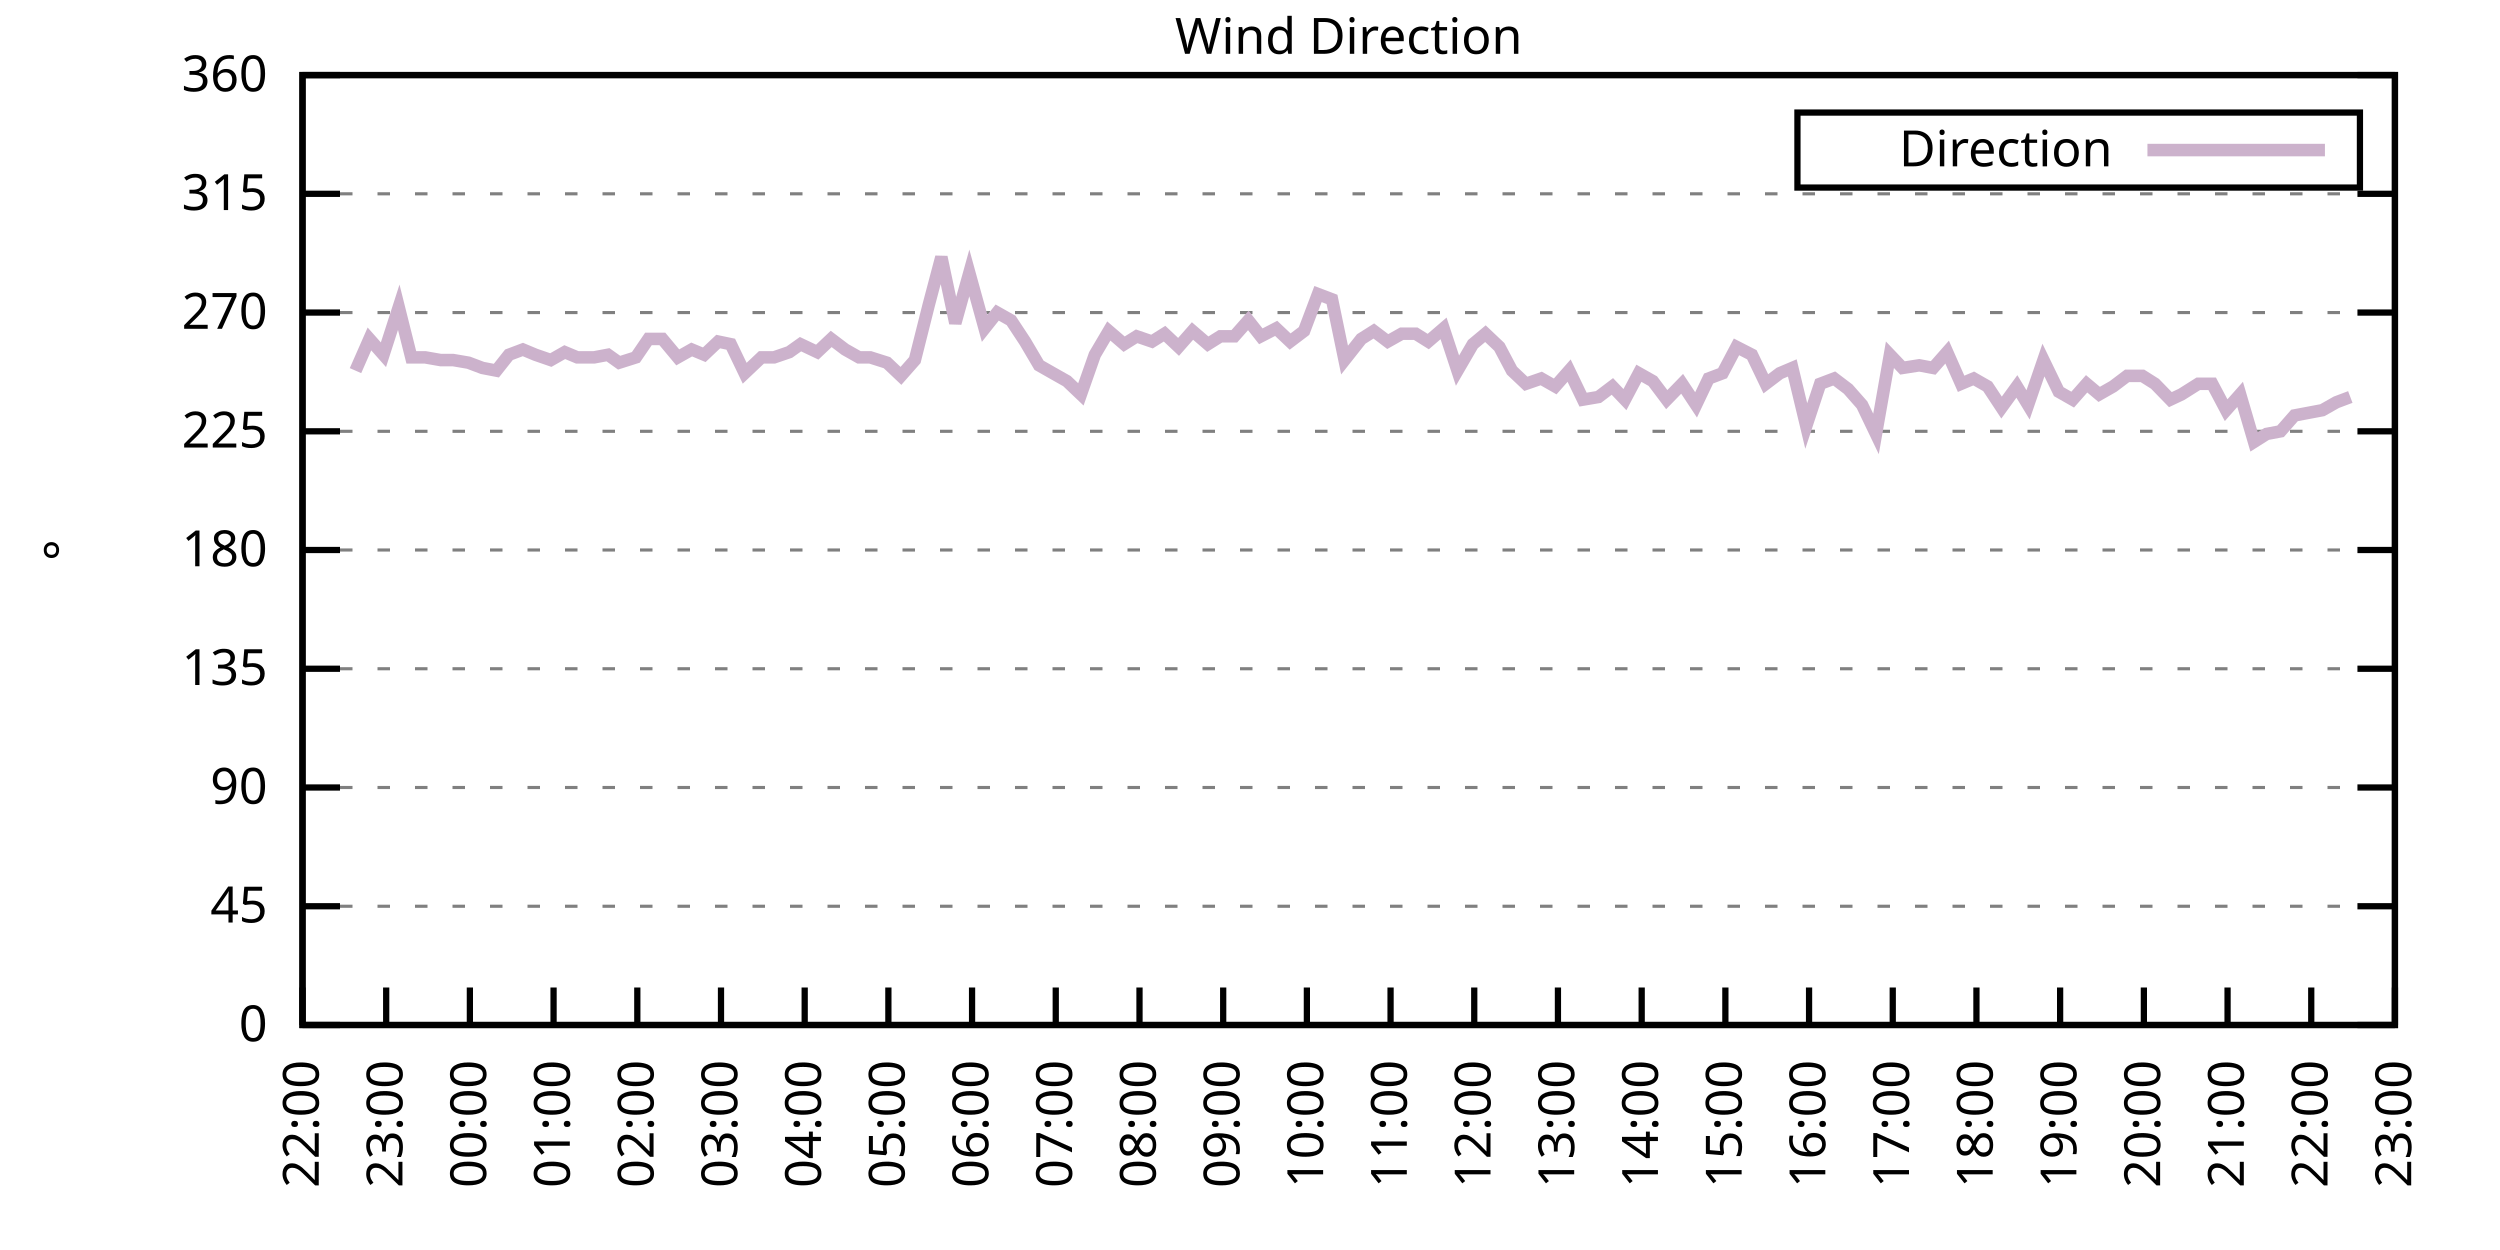
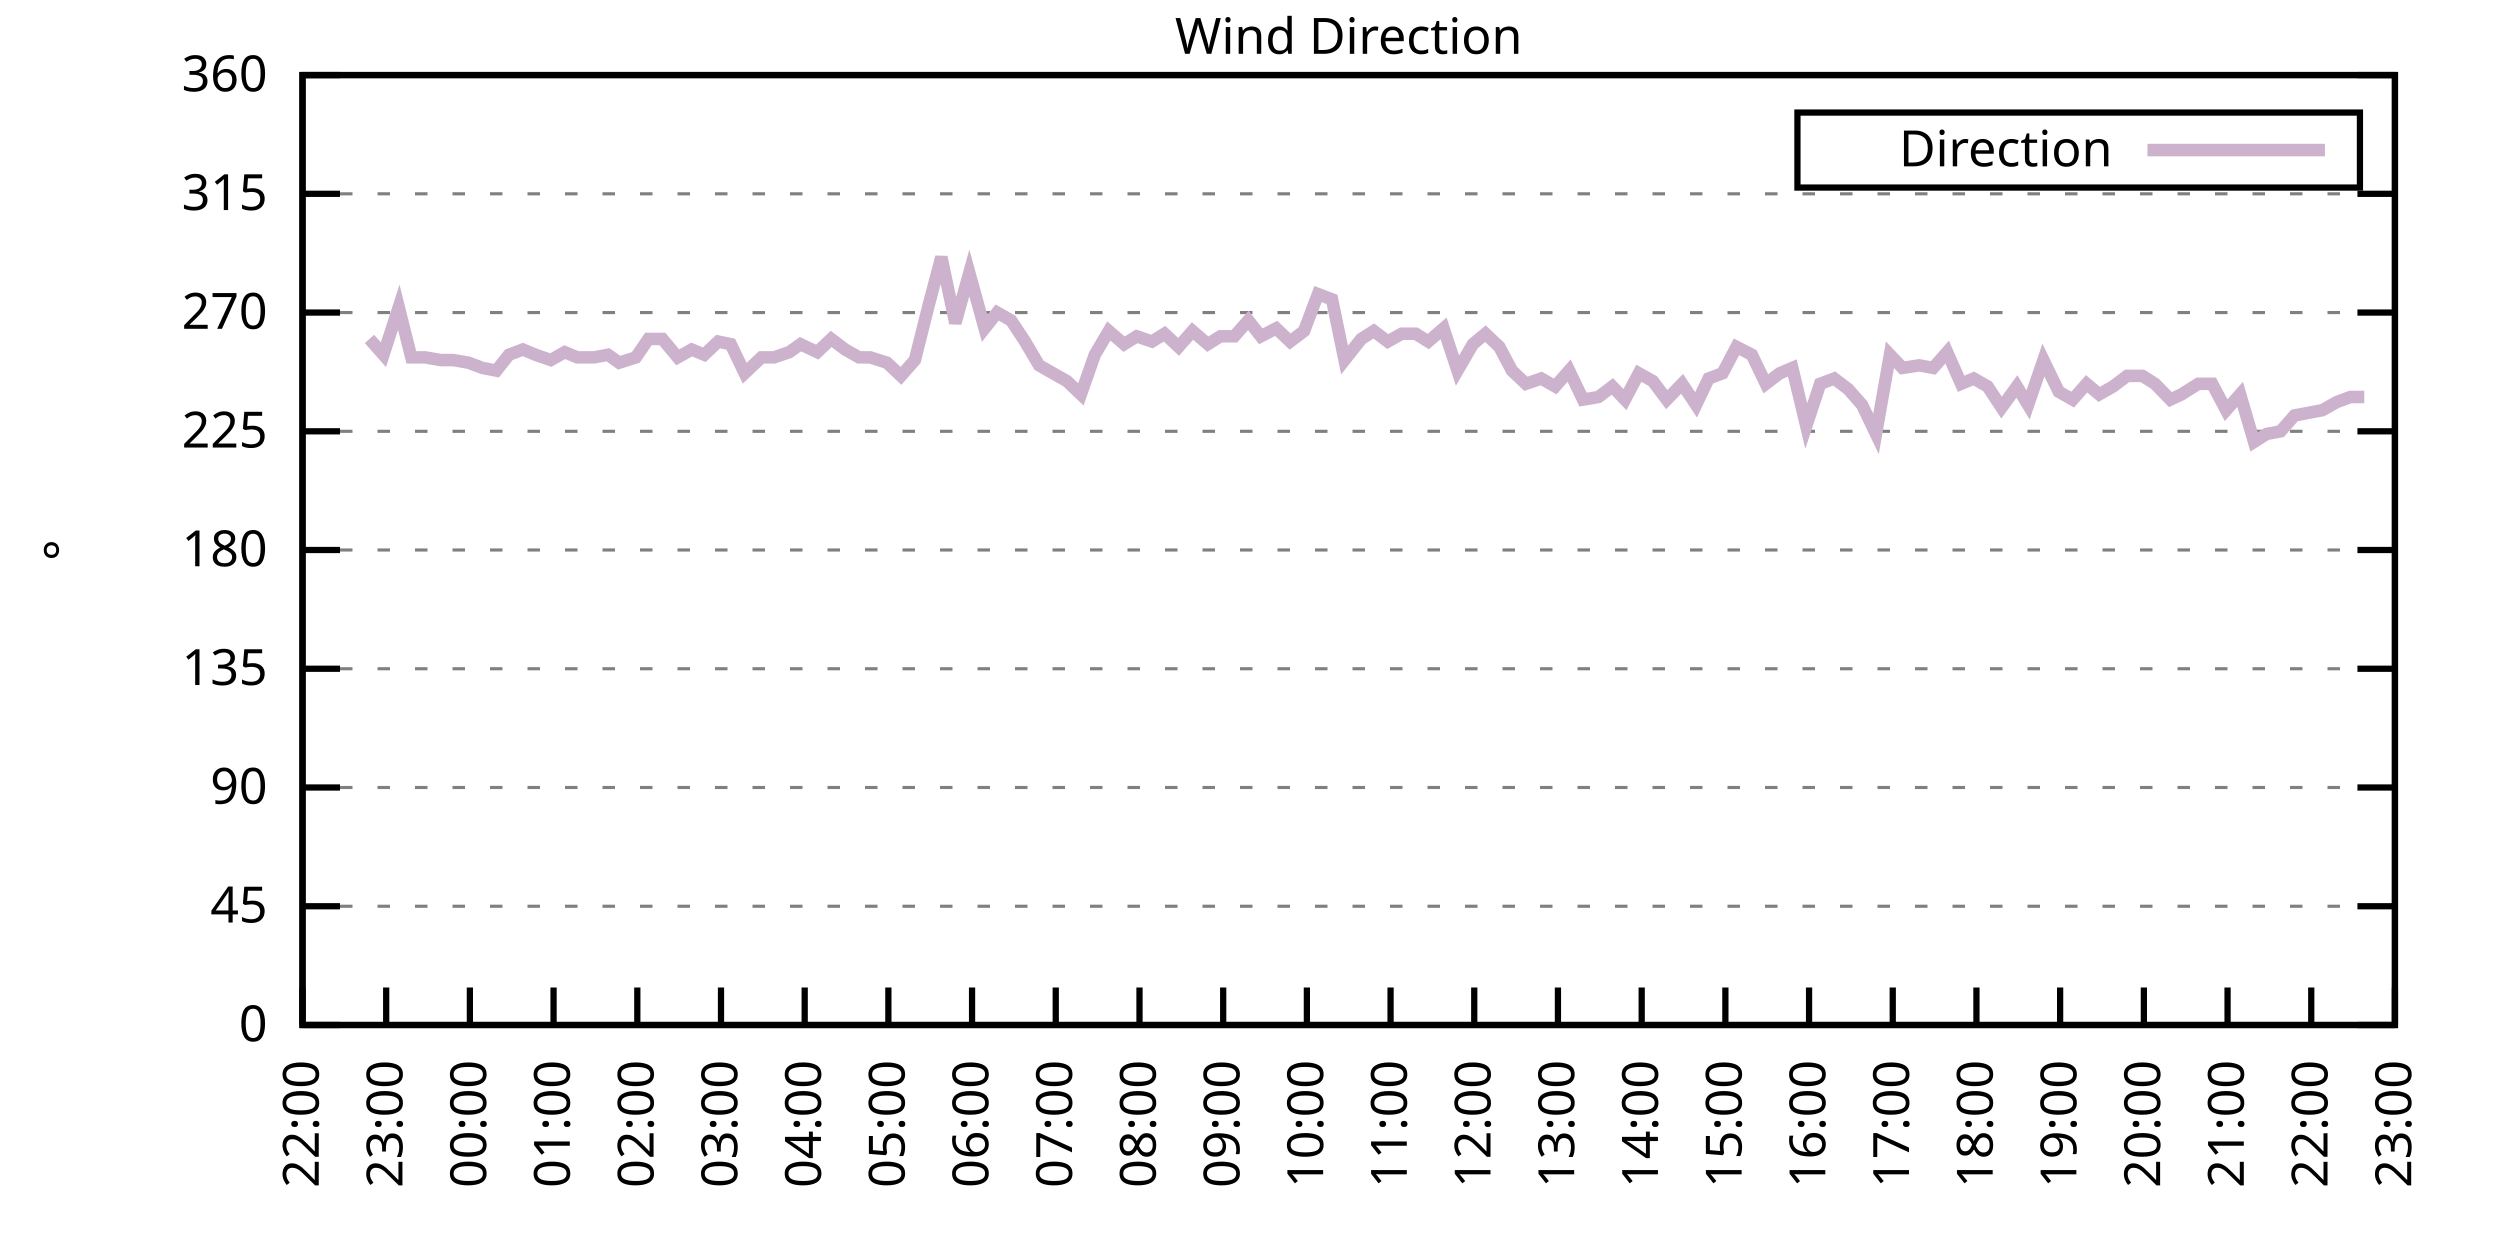
<svg xmlns="http://www.w3.org/2000/svg" xmlns:xlink="http://www.w3.org/1999/xlink" width="400" height="200" viewBox="0 0 400 200">
  <g id="gnuplot_canvas">
    <rect x="0" y="0" width="400" height="200" fill="none" />
    <defs>
      <circle id="gpDot" r="0.5" stroke-width="0.5" stroke="currentColor" />
      <path id="gpPt0" stroke-width="0.333" stroke="currentColor" d="M-1,0 h2 M0,-1 v2" />
      <path id="gpPt1" stroke-width="0.333" stroke="currentColor" d="M-1,-1 L1,1 M1,-1 L-1,1" />
      <path id="gpPt2" stroke-width="0.333" stroke="currentColor" d="M-1,0 L1,0 M0,-1 L0,1 M-1,-1 L1,1 M-1,1 L1,-1" />
      <rect id="gpPt3" stroke-width="0.333" stroke="currentColor" x="-1" y="-1" width="2" height="2" />
      <rect id="gpPt4" stroke-width="0.333" stroke="currentColor" fill="currentColor" x="-1" y="-1" width="2" height="2" />
      <circle id="gpPt5" stroke-width="0.333" stroke="currentColor" cx="0" cy="0" r="1" />
      <use xlink:href="#gpPt5" id="gpPt6" fill="currentColor" stroke="none" />
      <path id="gpPt7" stroke-width="0.333" stroke="currentColor" d="M0,-1.33 L-1.33,0.67 L1.33,0.67 z" />
      <use xlink:href="#gpPt7" id="gpPt8" fill="currentColor" stroke="none" />
      <use xlink:href="#gpPt7" id="gpPt9" stroke="currentColor" transform="rotate(180)" />
      <use xlink:href="#gpPt9" id="gpPt10" fill="currentColor" stroke="none" />
      <use xlink:href="#gpPt3" id="gpPt11" stroke="currentColor" transform="rotate(45)" />
      <use xlink:href="#gpPt11" id="gpPt12" fill="currentColor" stroke="none" />
      <path id="gpPt13" stroke-width="0.333" stroke="currentColor" d="M0,1.330 L1.265,0.411 L0.782,-1.067 L-0.782,-1.076 L-1.265,0.411 z" />
      <use xlink:href="#gpPt13" id="gpPt14" fill="currentColor" stroke="none" />
      <filter id="textbox" filterUnits="objectBoundingBox" x="0" y="0" height="1" width="1">
        <feFlood flood-color="white" flood-opacity="1" result="bgnd" />
        <feComposite in="SourceGraphic" in2="bgnd" operator="atop" />
      </filter>
      <filter id="greybox" filterUnits="objectBoundingBox" x="0" y="0" height="1" width="1">
        <feFlood flood-color="lightgrey" flood-opacity="1" result="grey" />
        <feComposite in="SourceGraphic" in2="grey" operator="atop" />
      </filter>
    </defs>
    <g fill="none" color="white" stroke="currentColor" stroke-width="1.00" stroke-linecap="butt" stroke-linejoin="miter">
</g>
    <g fill="none" color="black" stroke="currentColor" stroke-width="1.00" stroke-linecap="butt" stroke-linejoin="miter">
      <g stroke="none" shape-rendering="crispEdges">
        <polygon fill="rgb(255, 255, 255)" points="48.40,164.00 383.18,164.00 383.18,12.02 48.40,12.02 " />
      </g>
    </g>
    <g fill="none" color="black" stroke="currentColor" stroke-width="1.00" stroke-linecap="butt" stroke-linejoin="miter">
</g>
    <g fill="none" color="black" stroke="black" stroke-width="0.50" stroke-linecap="butt" stroke-linejoin="miter">
</g>
    <g fill="none" color="gray" stroke="currentColor" stroke-width="0.50" stroke-linecap="butt" stroke-linejoin="miter">
      <path stroke="gray" stroke-dasharray="2,4" class="gridline" d="M48.40,164.00 L383.19,164.00  " />
    </g>
    <g fill="none" color="gray" stroke="gray" stroke-width="1.00" stroke-linecap="butt" stroke-linejoin="miter">
</g>
    <g fill="none" color="black" stroke="currentColor" stroke-width="1.00" stroke-linecap="butt" stroke-linejoin="miter">
      <path stroke="black" d="M48.40,164.00 L54.40,164.00 M383.19,164.00 L377.19,164.00  " />
      <g transform="translate(42.80,166.60)" stroke="none" fill="black" font-family="Sans" font-size="8.00" text-anchor="end">
        <text>
          <tspan font-family="Sans"> 0</tspan>
        </text>
      </g>
    </g>
    <g fill="none" color="black" stroke="currentColor" stroke-width="1.00" stroke-linecap="butt" stroke-linejoin="miter">
</g>
    <g fill="none" color="black" stroke="black" stroke-width="0.50" stroke-linecap="butt" stroke-linejoin="miter">
</g>
    <g fill="none" color="gray" stroke="currentColor" stroke-width="0.50" stroke-linecap="butt" stroke-linejoin="miter">
      <path stroke="gray" stroke-dasharray="2,4" class="gridline" d="M48.40,145.00 L383.19,145.00  " />
    </g>
    <g fill="none" color="gray" stroke="gray" stroke-width="1.00" stroke-linecap="butt" stroke-linejoin="miter">
</g>
    <g fill="none" color="black" stroke="currentColor" stroke-width="1.00" stroke-linecap="butt" stroke-linejoin="miter">
      <path stroke="black" d="M48.40,145.00 L54.40,145.00 M383.19,145.00 L377.19,145.00  " />
      <g transform="translate(42.80,147.60)" stroke="none" fill="black" font-family="Sans" font-size="8.00" text-anchor="end">
        <text>
          <tspan font-family="Sans"> 45</tspan>
        </text>
      </g>
    </g>
    <g fill="none" color="black" stroke="currentColor" stroke-width="1.00" stroke-linecap="butt" stroke-linejoin="miter">
</g>
    <g fill="none" color="black" stroke="black" stroke-width="0.50" stroke-linecap="butt" stroke-linejoin="miter">
</g>
    <g fill="none" color="gray" stroke="currentColor" stroke-width="0.50" stroke-linecap="butt" stroke-linejoin="miter">
      <path stroke="gray" stroke-dasharray="2,4" class="gridline" d="M48.40,126.00 L383.19,126.00  " />
    </g>
    <g fill="none" color="gray" stroke="gray" stroke-width="1.00" stroke-linecap="butt" stroke-linejoin="miter">
</g>
    <g fill="none" color="black" stroke="currentColor" stroke-width="1.00" stroke-linecap="butt" stroke-linejoin="miter">
      <path stroke="black" d="M48.40,126.00 L54.40,126.00 M383.19,126.00 L377.19,126.00  " />
      <g transform="translate(42.80,128.60)" stroke="none" fill="black" font-family="Sans" font-size="8.00" text-anchor="end">
        <text>
          <tspan font-family="Sans"> 90</tspan>
        </text>
      </g>
    </g>
    <g fill="none" color="black" stroke="currentColor" stroke-width="1.00" stroke-linecap="butt" stroke-linejoin="miter">
</g>
    <g fill="none" color="black" stroke="black" stroke-width="0.50" stroke-linecap="butt" stroke-linejoin="miter">
</g>
    <g fill="none" color="gray" stroke="currentColor" stroke-width="0.50" stroke-linecap="butt" stroke-linejoin="miter">
      <path stroke="gray" stroke-dasharray="2,4" class="gridline" d="M48.40,107.00 L383.19,107.00  " />
    </g>
    <g fill="none" color="gray" stroke="gray" stroke-width="1.00" stroke-linecap="butt" stroke-linejoin="miter">
</g>
    <g fill="none" color="black" stroke="currentColor" stroke-width="1.00" stroke-linecap="butt" stroke-linejoin="miter">
      <path stroke="black" d="M48.40,107.00 L54.40,107.00 M383.19,107.00 L377.19,107.00  " />
      <g transform="translate(42.80,109.60)" stroke="none" fill="black" font-family="Sans" font-size="8.00" text-anchor="end">
        <text>
          <tspan font-family="Sans"> 135</tspan>
        </text>
      </g>
    </g>
    <g fill="none" color="black" stroke="currentColor" stroke-width="1.00" stroke-linecap="butt" stroke-linejoin="miter">
</g>
    <g fill="none" color="black" stroke="black" stroke-width="0.50" stroke-linecap="butt" stroke-linejoin="miter">
</g>
    <g fill="none" color="gray" stroke="currentColor" stroke-width="0.50" stroke-linecap="butt" stroke-linejoin="miter">
      <path stroke="gray" stroke-dasharray="2,4" class="gridline" d="M48.40,88.00 L383.19,88.00  " />
    </g>
    <g fill="none" color="gray" stroke="gray" stroke-width="1.00" stroke-linecap="butt" stroke-linejoin="miter">
</g>
    <g fill="none" color="black" stroke="currentColor" stroke-width="1.00" stroke-linecap="butt" stroke-linejoin="miter">
      <path stroke="black" d="M48.40,88.00 L54.40,88.00 M383.19,88.00 L377.19,88.00  " />
      <g transform="translate(42.80,90.60)" stroke="none" fill="black" font-family="Sans" font-size="8.00" text-anchor="end">
        <text>
          <tspan font-family="Sans"> 180</tspan>
        </text>
      </g>
    </g>
    <g fill="none" color="black" stroke="currentColor" stroke-width="1.00" stroke-linecap="butt" stroke-linejoin="miter">
</g>
    <g fill="none" color="black" stroke="black" stroke-width="0.50" stroke-linecap="butt" stroke-linejoin="miter">
</g>
    <g fill="none" color="gray" stroke="currentColor" stroke-width="0.50" stroke-linecap="butt" stroke-linejoin="miter">
      <path stroke="gray" stroke-dasharray="2,4" class="gridline" d="M48.40,69.01 L383.19,69.01  " />
    </g>
    <g fill="none" color="gray" stroke="gray" stroke-width="1.00" stroke-linecap="butt" stroke-linejoin="miter">
</g>
    <g fill="none" color="black" stroke="currentColor" stroke-width="1.00" stroke-linecap="butt" stroke-linejoin="miter">
      <path stroke="black" d="M48.40,69.01 L54.40,69.01 M383.19,69.01 L377.19,69.01  " />
      <g transform="translate(42.80,71.61)" stroke="none" fill="black" font-family="Sans" font-size="8.00" text-anchor="end">
        <text>
          <tspan font-family="Sans"> 225</tspan>
        </text>
      </g>
    </g>
    <g fill="none" color="black" stroke="currentColor" stroke-width="1.00" stroke-linecap="butt" stroke-linejoin="miter">
</g>
    <g fill="none" color="black" stroke="black" stroke-width="0.50" stroke-linecap="butt" stroke-linejoin="miter">
</g>
    <g fill="none" color="gray" stroke="currentColor" stroke-width="0.50" stroke-linecap="butt" stroke-linejoin="miter">
      <path stroke="gray" stroke-dasharray="2,4" class="gridline" d="M48.40,50.01 L383.19,50.01  " />
    </g>
    <g fill="none" color="gray" stroke="gray" stroke-width="1.00" stroke-linecap="butt" stroke-linejoin="miter">
</g>
    <g fill="none" color="black" stroke="currentColor" stroke-width="1.00" stroke-linecap="butt" stroke-linejoin="miter">
      <path stroke="black" d="M48.40,50.01 L54.40,50.01 M383.19,50.01 L377.19,50.01  " />
      <g transform="translate(42.80,52.61)" stroke="none" fill="black" font-family="Sans" font-size="8.00" text-anchor="end">
        <text>
          <tspan font-family="Sans"> 270</tspan>
        </text>
      </g>
    </g>
    <g fill="none" color="black" stroke="currentColor" stroke-width="1.00" stroke-linecap="butt" stroke-linejoin="miter">
</g>
    <g fill="none" color="black" stroke="black" stroke-width="0.50" stroke-linecap="butt" stroke-linejoin="miter">
</g>
    <g fill="none" color="gray" stroke="currentColor" stroke-width="0.50" stroke-linecap="butt" stroke-linejoin="miter">
      <path stroke="gray" stroke-dasharray="2,4" class="gridline" d="M48.40,31.01 L383.19,31.01  " />
    </g>
    <g fill="none" color="gray" stroke="gray" stroke-width="1.00" stroke-linecap="butt" stroke-linejoin="miter">
</g>
    <g fill="none" color="black" stroke="currentColor" stroke-width="1.00" stroke-linecap="butt" stroke-linejoin="miter">
      <path stroke="black" d="M48.40,31.01 L54.40,31.01 M383.19,31.01 L377.19,31.01  " />
      <g transform="translate(42.80,33.61)" stroke="none" fill="black" font-family="Sans" font-size="8.00" text-anchor="end">
        <text>
          <tspan font-family="Sans"> 315</tspan>
        </text>
      </g>
    </g>
    <g fill="none" color="black" stroke="currentColor" stroke-width="1.00" stroke-linecap="butt" stroke-linejoin="miter">
</g>
    <g fill="none" color="black" stroke="black" stroke-width="0.50" stroke-linecap="butt" stroke-linejoin="miter">
</g>
    <g fill="none" color="gray" stroke="currentColor" stroke-width="0.50" stroke-linecap="butt" stroke-linejoin="miter">
      <path stroke="gray" stroke-dasharray="2,4" class="gridline" d="M48.40,12.01 L383.19,12.01  " />
    </g>
    <g fill="none" color="gray" stroke="gray" stroke-width="1.00" stroke-linecap="butt" stroke-linejoin="miter">
</g>
    <g fill="none" color="black" stroke="currentColor" stroke-width="1.00" stroke-linecap="butt" stroke-linejoin="miter">
      <path stroke="black" d="M48.40,12.01 L54.40,12.01 M383.19,12.01 L377.19,12.01  " />
      <g transform="translate(42.80,14.61)" stroke="none" fill="black" font-family="Sans" font-size="8.00" text-anchor="end">
        <text>
          <tspan font-family="Sans"> 360</tspan>
        </text>
      </g>
    </g>
    <g fill="none" color="black" stroke="currentColor" stroke-width="1.00" stroke-linecap="butt" stroke-linejoin="miter">
      <path stroke="black" d="M48.40,164.00 L48.40,158.00  " />
      <g transform="translate(51.00,169.60) rotate(270.00)" stroke="none" fill="black" font-family="Sans" font-size="8.00" text-anchor="end">
        <text>
          <tspan font-family="Sans">22:00</tspan>
        </text>
      </g>
    </g>
    <g fill="none" color="black" stroke="currentColor" stroke-width="1.00" stroke-linecap="butt" stroke-linejoin="miter">
      <path stroke="black" d="M61.79,164.00 L61.79,158.00  " />
      <g transform="translate(64.39,169.60) rotate(270.00)" stroke="none" fill="black" font-family="Sans" font-size="8.00" text-anchor="end">
        <text>
          <tspan font-family="Sans">23:00</tspan>
        </text>
      </g>
    </g>
    <g fill="none" color="black" stroke="currentColor" stroke-width="1.00" stroke-linecap="butt" stroke-linejoin="miter">
      <path stroke="black" d="M75.18,164.00 L75.18,158.00  " />
      <g transform="translate(77.78,169.60) rotate(270.00)" stroke="none" fill="black" font-family="Sans" font-size="8.00" text-anchor="end">
        <text>
          <tspan font-family="Sans">00:00</tspan>
        </text>
      </g>
    </g>
    <g fill="none" color="black" stroke="currentColor" stroke-width="1.00" stroke-linecap="butt" stroke-linejoin="miter">
      <path stroke="black" d="M88.57,164.00 L88.57,158.00  " />
      <g transform="translate(91.17,169.60) rotate(270.00)" stroke="none" fill="black" font-family="Sans" font-size="8.00" text-anchor="end">
        <text>
          <tspan font-family="Sans">01:00</tspan>
        </text>
      </g>
    </g>
    <g fill="none" color="black" stroke="currentColor" stroke-width="1.00" stroke-linecap="butt" stroke-linejoin="miter">
      <path stroke="black" d="M101.97,164.00 L101.97,158.00  " />
      <g transform="translate(104.57,169.60) rotate(270.00)" stroke="none" fill="black" font-family="Sans" font-size="8.00" text-anchor="end">
        <text>
          <tspan font-family="Sans">02:00</tspan>
        </text>
      </g>
    </g>
    <g fill="none" color="black" stroke="currentColor" stroke-width="1.00" stroke-linecap="butt" stroke-linejoin="miter">
      <path stroke="black" d="M115.36,164.00 L115.36,158.00  " />
      <g transform="translate(117.96,169.60) rotate(270.00)" stroke="none" fill="black" font-family="Sans" font-size="8.00" text-anchor="end">
        <text>
          <tspan font-family="Sans">03:00</tspan>
        </text>
      </g>
    </g>
    <g fill="none" color="black" stroke="currentColor" stroke-width="1.00" stroke-linecap="butt" stroke-linejoin="miter">
      <path stroke="black" d="M128.75,164.00 L128.75,158.00  " />
      <g transform="translate(131.35,169.60) rotate(270.00)" stroke="none" fill="black" font-family="Sans" font-size="8.00" text-anchor="end">
        <text>
          <tspan font-family="Sans">04:00</tspan>
        </text>
      </g>
    </g>
    <g fill="none" color="black" stroke="currentColor" stroke-width="1.00" stroke-linecap="butt" stroke-linejoin="miter">
      <path stroke="black" d="M142.14,164.00 L142.14,158.00  " />
      <g transform="translate(144.74,169.60) rotate(270.00)" stroke="none" fill="black" font-family="Sans" font-size="8.00" text-anchor="end">
        <text>
          <tspan font-family="Sans">05:00</tspan>
        </text>
      </g>
    </g>
    <g fill="none" color="black" stroke="currentColor" stroke-width="1.00" stroke-linecap="butt" stroke-linejoin="miter">
      <path stroke="black" d="M155.53,164.00 L155.53,158.00  " />
      <g transform="translate(158.13,169.60) rotate(270.00)" stroke="none" fill="black" font-family="Sans" font-size="8.00" text-anchor="end">
        <text>
          <tspan font-family="Sans">06:00</tspan>
        </text>
      </g>
    </g>
    <g fill="none" color="black" stroke="currentColor" stroke-width="1.00" stroke-linecap="butt" stroke-linejoin="miter">
      <path stroke="black" d="M168.92,164.00 L168.92,158.00  " />
      <g transform="translate(171.52,169.60) rotate(270.00)" stroke="none" fill="black" font-family="Sans" font-size="8.00" text-anchor="end">
        <text>
          <tspan font-family="Sans">07:00</tspan>
        </text>
      </g>
    </g>
    <g fill="none" color="black" stroke="currentColor" stroke-width="1.00" stroke-linecap="butt" stroke-linejoin="miter">
      <path stroke="black" d="M182.32,164.00 L182.32,158.00  " />
      <g transform="translate(184.92,169.60) rotate(270.00)" stroke="none" fill="black" font-family="Sans" font-size="8.00" text-anchor="end">
        <text>
          <tspan font-family="Sans">08:00</tspan>
        </text>
      </g>
    </g>
    <g fill="none" color="black" stroke="currentColor" stroke-width="1.00" stroke-linecap="butt" stroke-linejoin="miter">
      <path stroke="black" d="M195.71,164.00 L195.71,158.00  " />
      <g transform="translate(198.31,169.60) rotate(270.00)" stroke="none" fill="black" font-family="Sans" font-size="8.00" text-anchor="end">
        <text>
          <tspan font-family="Sans">09:00</tspan>
        </text>
      </g>
    </g>
    <g fill="none" color="black" stroke="currentColor" stroke-width="1.00" stroke-linecap="butt" stroke-linejoin="miter">
      <path stroke="black" d="M209.10,164.00 L209.10,158.00  " />
      <g transform="translate(211.70,169.60) rotate(270.00)" stroke="none" fill="black" font-family="Sans" font-size="8.00" text-anchor="end">
        <text>
          <tspan font-family="Sans">10:00</tspan>
        </text>
      </g>
    </g>
    <g fill="none" color="black" stroke="currentColor" stroke-width="1.00" stroke-linecap="butt" stroke-linejoin="miter">
      <path stroke="black" d="M222.49,164.00 L222.49,158.00  " />
      <g transform="translate(225.09,169.60) rotate(270.00)" stroke="none" fill="black" font-family="Sans" font-size="8.00" text-anchor="end">
        <text>
          <tspan font-family="Sans">11:00</tspan>
        </text>
      </g>
    </g>
    <g fill="none" color="black" stroke="currentColor" stroke-width="1.00" stroke-linecap="butt" stroke-linejoin="miter">
      <path stroke="black" d="M235.88,164.00 L235.88,158.00  " />
      <g transform="translate(238.48,169.60) rotate(270.00)" stroke="none" fill="black" font-family="Sans" font-size="8.00" text-anchor="end">
        <text>
          <tspan font-family="Sans">12:00</tspan>
        </text>
      </g>
    </g>
    <g fill="none" color="black" stroke="currentColor" stroke-width="1.00" stroke-linecap="butt" stroke-linejoin="miter">
      <path stroke="black" d="M249.27,164.00 L249.27,158.00  " />
      <g transform="translate(251.87,169.60) rotate(270.00)" stroke="none" fill="black" font-family="Sans" font-size="8.00" text-anchor="end">
        <text>
          <tspan font-family="Sans">13:00</tspan>
        </text>
      </g>
    </g>
    <g fill="none" color="black" stroke="currentColor" stroke-width="1.00" stroke-linecap="butt" stroke-linejoin="miter">
      <path stroke="black" d="M262.67,164.00 L262.67,158.00  " />
      <g transform="translate(265.27,169.60) rotate(270.00)" stroke="none" fill="black" font-family="Sans" font-size="8.00" text-anchor="end">
        <text>
          <tspan font-family="Sans">14:00</tspan>
        </text>
      </g>
    </g>
    <g fill="none" color="black" stroke="currentColor" stroke-width="1.00" stroke-linecap="butt" stroke-linejoin="miter">
      <path stroke="black" d="M276.06,164.00 L276.06,158.00  " />
      <g transform="translate(278.66,169.60) rotate(270.00)" stroke="none" fill="black" font-family="Sans" font-size="8.00" text-anchor="end">
        <text>
          <tspan font-family="Sans">15:00</tspan>
        </text>
      </g>
    </g>
    <g fill="none" color="black" stroke="currentColor" stroke-width="1.00" stroke-linecap="butt" stroke-linejoin="miter">
      <path stroke="black" d="M289.45,164.00 L289.45,158.00  " />
      <g transform="translate(292.05,169.60) rotate(270.00)" stroke="none" fill="black" font-family="Sans" font-size="8.00" text-anchor="end">
        <text>
          <tspan font-family="Sans">16:00</tspan>
        </text>
      </g>
    </g>
    <g fill="none" color="black" stroke="currentColor" stroke-width="1.00" stroke-linecap="butt" stroke-linejoin="miter">
      <path stroke="black" d="M302.84,164.00 L302.84,158.00  " />
      <g transform="translate(305.44,169.60) rotate(270.00)" stroke="none" fill="black" font-family="Sans" font-size="8.00" text-anchor="end">
        <text>
          <tspan font-family="Sans">17:00</tspan>
        </text>
      </g>
    </g>
    <g fill="none" color="black" stroke="currentColor" stroke-width="1.00" stroke-linecap="butt" stroke-linejoin="miter">
      <path stroke="black" d="M316.23,164.00 L316.23,158.00  " />
      <g transform="translate(318.83,169.60) rotate(270.00)" stroke="none" fill="black" font-family="Sans" font-size="8.00" text-anchor="end">
        <text>
          <tspan font-family="Sans">18:00</tspan>
        </text>
      </g>
    </g>
    <g fill="none" color="black" stroke="currentColor" stroke-width="1.00" stroke-linecap="butt" stroke-linejoin="miter">
      <path stroke="black" d="M329.62,164.00 L329.62,158.00  " />
      <g transform="translate(332.22,169.60) rotate(270.00)" stroke="none" fill="black" font-family="Sans" font-size="8.00" text-anchor="end">
        <text>
          <tspan font-family="Sans">19:00</tspan>
        </text>
      </g>
    </g>
    <g fill="none" color="black" stroke="currentColor" stroke-width="1.00" stroke-linecap="butt" stroke-linejoin="miter">
      <path stroke="black" d="M343.02,164.00 L343.02,158.00  " />
      <g transform="translate(345.62,169.60) rotate(270.00)" stroke="none" fill="black" font-family="Sans" font-size="8.00" text-anchor="end">
        <text>
          <tspan font-family="Sans">20:00</tspan>
        </text>
      </g>
    </g>
    <g fill="none" color="black" stroke="currentColor" stroke-width="1.00" stroke-linecap="butt" stroke-linejoin="miter">
      <path stroke="black" d="M356.41,164.00 L356.41,158.00  " />
      <g transform="translate(359.01,169.60) rotate(270.00)" stroke="none" fill="black" font-family="Sans" font-size="8.00" text-anchor="end">
        <text>
          <tspan font-family="Sans">21:00</tspan>
        </text>
      </g>
    </g>
    <g fill="none" color="black" stroke="currentColor" stroke-width="1.00" stroke-linecap="butt" stroke-linejoin="miter">
      <path stroke="black" d="M369.80,164.00 L369.80,158.00  " />
      <g transform="translate(372.40,169.60) rotate(270.00)" stroke="none" fill="black" font-family="Sans" font-size="8.00" text-anchor="end">
        <text>
          <tspan font-family="Sans">22:00</tspan>
        </text>
      </g>
    </g>
    <g fill="none" color="black" stroke="currentColor" stroke-width="1.00" stroke-linecap="butt" stroke-linejoin="miter">
      <path stroke="black" d="M383.19,164.00 L383.19,158.00  " />
      <g transform="translate(385.79,169.60) rotate(270.00)" stroke="none" fill="black" font-family="Sans" font-size="8.00" text-anchor="end">
        <text>
          <tspan font-family="Sans">23:00</tspan>
        </text>
      </g>
    </g>
    <g fill="none" color="black" stroke="currentColor" stroke-width="1.00" stroke-linecap="butt" stroke-linejoin="miter">
</g>
    <g fill="none" color="black" stroke="currentColor" stroke-width="1.00" stroke-linecap="butt" stroke-linejoin="miter">
      <path stroke="black" d="M48.40,12.01 L48.40,164.00 L383.19,164.00 L383.19,12.01 L48.40,12.01 Z  " />
    </g>
    <g fill="none" color="black" stroke="currentColor" stroke-width="1.00" stroke-linecap="butt" stroke-linejoin="miter">
</g>
    <g fill="none" color="black" stroke="currentColor" stroke-width="1.00" stroke-linecap="butt" stroke-linejoin="miter">
      <path stroke="black" d="M287.59,30.01 L287.59,18.01 L377.59,18.01 L377.59,30.01 L287.59,30.01 Z  " />
    </g>
    <g id="Wind_direction_plot_1">
      <g fill="none" color="white" stroke="black" stroke-width="2.00" stroke-linecap="butt" stroke-linejoin="miter">
</g>
      <g fill="none" color="black" stroke="currentColor" stroke-width="2.00" stroke-linecap="butt" stroke-linejoin="miter">
        <g transform="translate(337.99,26.61)" stroke="none" fill="black" font-family="Sans" font-size="8.00" text-anchor="end">
          <text>
            <tspan font-family="Sans">Direction</tspan>
          </text>
        </g>
      </g>
      <g fill="none" color="black" stroke="currentColor" stroke-width="2.00" stroke-linecap="butt" stroke-linejoin="miter">
-         <path stroke="rgb(204, 178, 204)" d="M343.59,24.01 L371.99,24.01 M56.88,59.30 L59.11,54.23 L61.35,56.76 L63.80,49.16 L65.81,57.18 L68.04,57.18   L70.50,57.61 L72.50,57.61 L74.96,58.03 L77.19,58.87 L79.42,59.30 L81.43,56.76 L83.66,55.92 L85.67,56.76   L88.13,57.61 L90.36,56.34 L92.37,57.18 L95.05,57.18 L97.28,56.76 L99.06,58.03 L101.74,57.18 L103.75,54.23   L105.98,54.23 L108.44,57.18 L110.67,55.92 L112.68,56.76 L114.91,54.65 L116.92,55.07 L119.15,59.72 L121.83,57.18   L123.84,57.18 L126.29,56.34 L128.08,55.07 L130.76,56.34 L132.99,54.23 L135.22,55.92 L137.45,57.18 L139.24,57.18   L141.92,58.03 L144.15,60.14 L146.38,57.61 L148.61,48.74 L150.62,41.14 L152.85,51.70 L155.09,43.67 L157.54,52.54   L159.55,50.01 L161.78,51.27 L164.01,54.65 L166.25,58.45 L168.48,59.72 L170.71,60.98 L172.94,63.10 L175.17,56.76   L177.41,52.96 L179.86,55.07 L181.87,53.81 L184.32,54.65 L186.33,53.39 L188.57,55.50 L190.80,52.96 L193.25,55.07   L195.26,53.81 L197.49,53.81 L199.73,51.27 L201.73,53.81 L204.19,52.54 L206.42,54.65 L208.65,52.96 L210.88,47.05   L213.12,47.90 L215.13,57.61 L217.80,54.23 L219.81,52.96 L222.04,54.65 L224.28,53.39 L226.51,53.39 L228.52,54.65   L230.97,52.54 L233.20,59.30 L235.66,55.07 L237.67,53.39 L239.90,55.50 L241.91,59.30 L244.14,61.41 L246.60,60.56   L248.83,61.83 L251.06,59.30 L253.29,63.94 L255.75,63.52 L257.98,61.83 L259.99,63.94 L262.22,59.72 L264.45,60.98   L266.68,63.94 L269.14,61.41 L271.37,64.78 L273.38,60.56 L275.61,59.72 L277.84,55.50 L280.30,56.76 L282.53,61.41   L284.76,59.72 L286.77,58.87 L289.00,68.16 L291.23,61.41 L293.47,60.56 L295.70,62.25 L297.93,64.78 L300.16,69.43   L302.39,56.76 L304.40,58.87 L307.08,58.45 L309.31,58.87 L311.54,56.34 L313.78,61.41 L315.79,60.56 L318.02,61.83   L320.25,65.21 L322.70,61.83 L324.49,64.78 L326.95,57.61 L329.40,62.67 L331.63,63.94 L333.86,61.41 L335.87,63.10   L338.10,61.83 L340.34,60.14 L342.79,60.14 L344.80,61.41 L347.26,63.94 L349.04,63.10 L351.72,61.41 L353.95,61.41   L356.18,65.63 L358.42,63.10 L360.65,70.70 L362.66,69.43 L364.89,69.01 L367.12,66.47 L369.35,66.05 L371.58,65.63   L373.82,64.36 L376.05,63.52  " />
+         <path stroke="rgb(204, 178, 204)" d="M343.59,24.01 L371.99,24.01 M59.11,54.23 L61.35,56.76 L63.80,49.16 L65.81,57.18 L68.04,57.18 L70.50,57.61   L72.50,57.61 L74.96,58.03 L77.19,58.87 L79.42,59.30 L81.43,56.76 L83.66,55.92 L85.67,56.76 L88.13,57.61   L90.36,56.34 L92.37,57.18 L95.05,57.18 L97.28,56.76 L99.06,58.03 L101.74,57.18 L103.75,54.23 L105.98,54.23   L108.44,57.18 L110.67,55.92 L112.68,56.76 L114.91,54.65 L116.92,55.07 L119.15,59.72 L121.83,57.18 L123.84,57.18   L126.29,56.34 L128.08,55.07 L130.76,56.34 L132.99,54.23 L135.22,55.92 L137.45,57.18 L139.24,57.18 L141.92,58.03   L144.15,60.14 L146.38,57.61 L148.61,48.74 L150.62,41.14 L152.85,51.70 L155.09,43.67 L157.54,52.54 L159.55,50.01   L161.78,51.27 L164.01,54.65 L166.25,58.45 L168.48,59.72 L170.71,60.98 L172.94,63.10 L175.17,56.76 L177.41,52.96   L179.86,55.07 L181.87,53.81 L184.32,54.65 L186.33,53.39 L188.57,55.50 L190.80,52.96 L193.25,55.07 L195.26,53.81   L197.49,53.81 L199.73,51.27 L201.73,53.81 L204.19,52.54 L206.42,54.65 L208.65,52.96 L210.88,47.05 L213.12,47.90   L215.13,57.61 L217.80,54.23 L219.81,52.96 L222.04,54.65 L224.28,53.39 L226.51,53.39 L228.52,54.65 L230.97,52.54   L233.20,59.30 L235.66,55.07 L237.67,53.39 L239.90,55.50 L241.91,59.30 L244.14,61.41 L246.60,60.56 L248.83,61.83   L251.06,59.30 L253.29,63.94 L255.75,63.52 L257.98,61.83 L259.99,63.94 L262.22,59.72 L264.45,60.98 L266.68,63.94   L269.14,61.41 L271.37,64.78 L273.38,60.56 L275.61,59.72 L277.84,55.50 L280.30,56.76 L282.53,61.41 L284.76,59.72   L286.77,58.87 L289.00,68.16 L291.23,61.41 L293.47,60.56 L295.70,62.25 L297.93,64.78 L300.16,69.43 L302.39,56.76   L304.40,58.87 L307.08,58.45 L309.31,58.87 L311.54,56.34 L313.78,61.41 L315.79,60.56 L318.02,61.83 L320.25,65.21   L322.70,61.83 L324.49,64.78 L326.95,57.61 L329.40,62.67 L331.63,63.94 L333.86,61.41 L335.87,63.10 L338.10,61.83   L340.34,60.14 L342.79,60.14 L344.80,61.41 L347.26,63.94 L349.04,63.10 L351.72,61.41 L353.95,61.41 L356.18,65.63   L358.42,63.10 L360.65,70.70 L362.66,69.43 L364.89,69.01 L367.12,66.47 L369.35,66.05 L371.58,65.63 L373.82,64.36   L376.05,63.52 L378.28,63.52  " />
      </g>
    </g>
    <g fill="none" color="black" stroke="currentColor" stroke-width="2.00" stroke-linecap="butt" stroke-linejoin="miter">
</g>
    <g fill="none" color="black" stroke="black" stroke-width="1.00" stroke-linecap="butt" stroke-linejoin="miter">
</g>
    <g fill="none" color="black" stroke="currentColor" stroke-width="1.00" stroke-linecap="butt" stroke-linejoin="miter">
      <path stroke="black" d="M48.40,12.01 L48.40,164.00 L383.19,164.00 L383.19,12.01 L48.40,12.01 Z  " />
      <g transform="translate(12.80,88.01) rotate(270.00)" stroke="none" fill="black" font-family="Sans" font-size="8.00" text-anchor="middle">
        <text>
          <tspan font-family="Sans">°</tspan>
        </text>
      </g>
    </g>
    <g fill="none" color="black" stroke="currentColor" stroke-width="1.00" stroke-linecap="butt" stroke-linejoin="miter">
</g>
    <g fill="none" color="black" stroke="currentColor" stroke-width="1.00" stroke-linecap="butt" stroke-linejoin="miter">
      <g transform="translate(215.79,8.61)" stroke="none" fill="black" font-family="Sans" font-size="8.00" text-anchor="middle">
        <text>
          <tspan font-family="Sans">Wind Direction</tspan>
        </text>
      </g>
    </g>
    <g fill="none" color="black" stroke="currentColor" stroke-width="1.00" stroke-linecap="butt" stroke-linejoin="miter">
</g>
  </g>
</svg>
